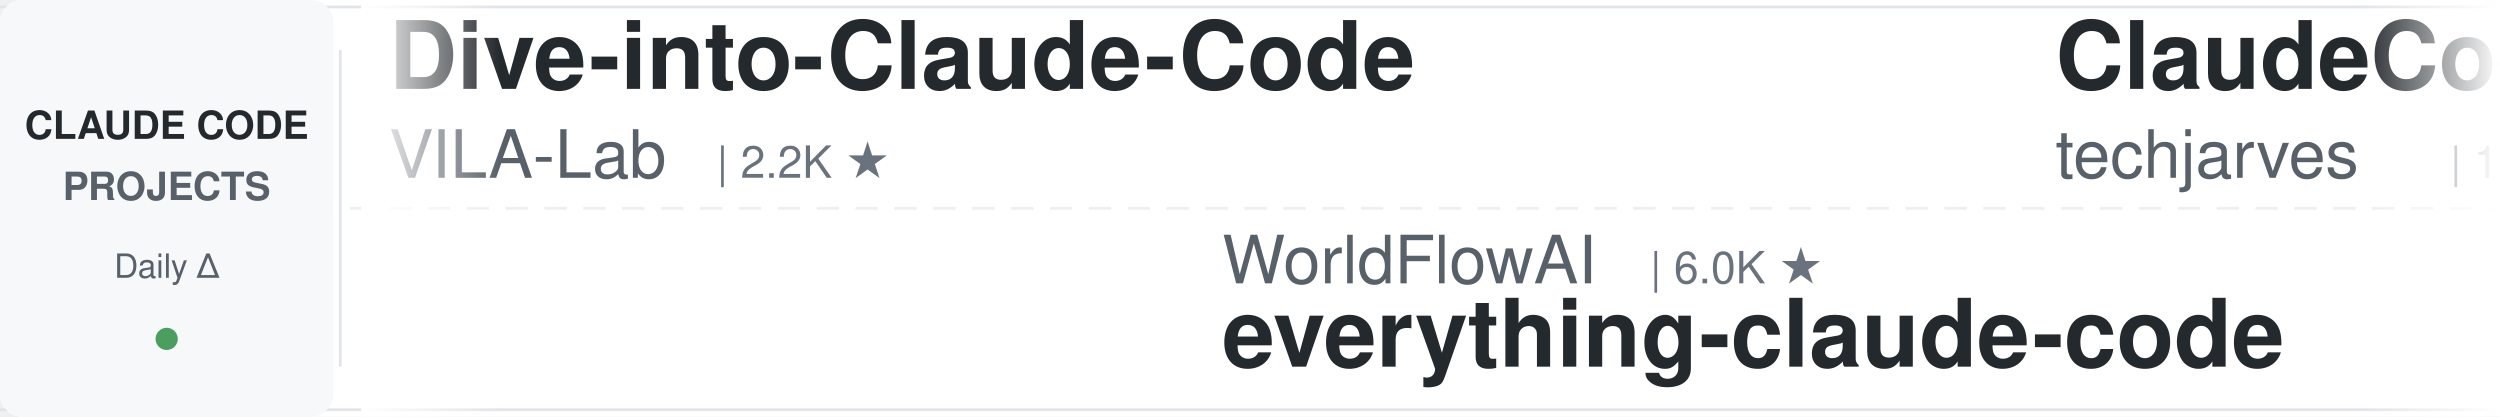
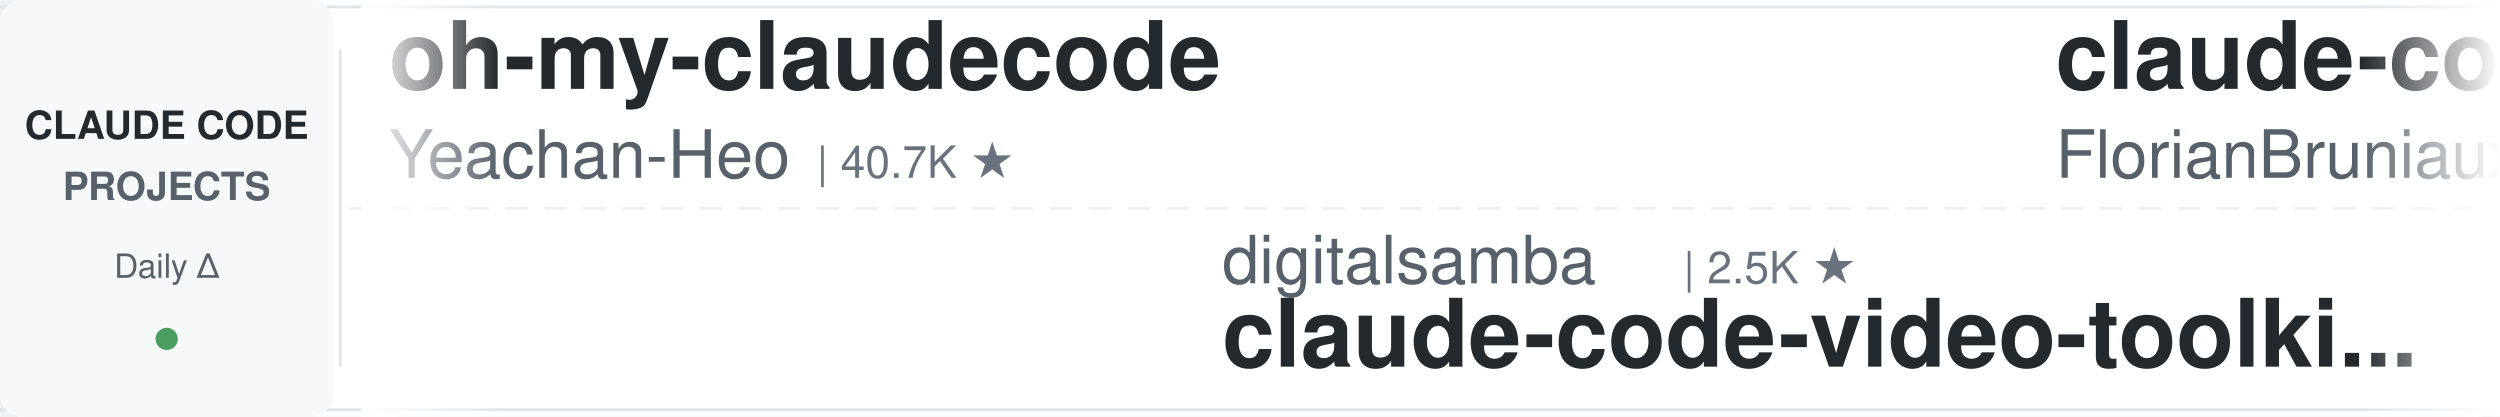
<svg xmlns="http://www.w3.org/2000/svg" width="900" height="150">
  <defs>
    <linearGradient id="leftFade" x1="0%" y1="0%" x2="100%" y2="0%">
      <stop offset="0%" style="stop-color:#ffffff;stop-opacity:1" />
      <stop offset="100%" style="stop-color:#ffffff;stop-opacity:0" />
    </linearGradient>
    <linearGradient id="rightFade" x1="0%" y1="0%" x2="100%" y2="0%">
      <stop offset="0%" style="stop-color:#ffffff;stop-opacity:0" />
      <stop offset="100%" style="stop-color:#ffffff;stop-opacity:1" />
    </linearGradient>
  </defs>
  <rect width="900" height="150" fill="#ffffff" rx="8" />
  <rect x="0" y="2" width="900" height="1" fill="#e1e4e8" />
  <rect x="0" y="147" width="900" height="1" fill="#e1e4e8" />
  <line x1="0" y1="75" x2="900" y2="75" stroke="#e1e4e8" stroke-width="1" stroke-dasharray="8 6" opacity="0.6" />
  <rect x="0" y="0" width="120" height="150" fill="#f6f8fa" rx="8" />
  <text x="60" y="50" font-family="-apple-system, BlinkMacSystemFont, 'Segoe UI', Helvetica, Arial, sans-serif" font-size="14" font-weight="600" fill="#24292e" text-anchor="middle">CLAUDE CODE</text>
  <text x="60" y="72" font-family="-apple-system, BlinkMacSystemFont, 'Segoe UI', Helvetica, Arial, sans-serif" font-size="14" font-weight="600" fill="#586069" text-anchor="middle">PROJECTS</text>
  <text x="60" y="100" font-family="-apple-system, BlinkMacSystemFont, 'Segoe UI', Helvetica, Arial, sans-serif" font-size="12" font-weight="500" fill="#586069" text-anchor="middle">Daily Δ</text>
  <circle cx="60" cy="122" r="4" fill="#22863a" opacity="0.8" />
  <rect x="122" y="18" width="1" height="114" fill="#e1e4e8" />
  <clipPath id="tickerClip">
    <rect x="130" y="0" width="770" height="150" />
  </clipPath>
  <g clip-path="url(#tickerClip)">
    <g id="tickerItems">
      <animateTransform attributeName="transform" attributeType="XML" type="translate" from="0 0" to="-3000 0" dur="54s" repeatCount="indefinite" />
      <g transform="translate(0, 0)">
-         <text x="140" y="32" font-family="-apple-system, BlinkMacSystemFont, 'Segoe UI', Helvetica, Arial, sans-serif" font-size="34" font-weight="600" fill="#24292e">Dive-into-Claude-Code</text>
-         <text x="140" y="64" font-family="-apple-system, BlinkMacSystemFont, 'Segoe UI', Helvetica, Arial, sans-serif" font-size="24" font-weight="400" fill="#586069">VILA-Lab</text>
-         <text x="258" y="64" font-family="-apple-system, BlinkMacSystemFont, 'Segoe UI', Helvetica, Arial, sans-serif" font-size="16" font-weight="500" fill="#6a737d">| 2.2K ★</text>
+         <text x="140" y="32" font-family="-apple-system, BlinkMacSystemFont, 'Segoe UI', Helvetica, Arial, sans-serif" font-size="34" font-weight="600" fill="#24292e">oh-my-claudecode</text>
+         <text x="140" y="64" font-family="-apple-system, BlinkMacSystemFont, 'Segoe UI', Helvetica, Arial, sans-serif" font-size="24" font-weight="400" fill="#586069">Yeachan-Heo</text>
+         <text x="294" y="64" font-family="-apple-system, BlinkMacSystemFont, 'Segoe UI', Helvetica, Arial, sans-serif" font-size="16" font-weight="500" fill="#6a737d">| 40.7K ★</text>
      </g>
      <g transform="translate(300, 0)">
-         <text x="140" y="102" font-family="-apple-system, BlinkMacSystemFont, 'Segoe UI', Helvetica, Arial, sans-serif" font-size="24" font-weight="400" fill="#586069">WorldFlowAI</text>
-         <text x="294" y="102" font-family="-apple-system, BlinkMacSystemFont, 'Segoe UI', Helvetica, Arial, sans-serif" font-size="16" font-weight="500" fill="#6a737d">| 6.0K ★</text>
-         <text x="140" y="132" font-family="-apple-system, BlinkMacSystemFont, 'Segoe UI', Helvetica, Arial, sans-serif" font-size="34" font-weight="600" fill="#24292e">everything-claude-code</text>
+         <text x="140" y="102" font-family="-apple-system, BlinkMacSystemFont, 'Segoe UI', Helvetica, Arial, sans-serif" font-size="24" font-weight="400" fill="#586069">digitalsamba</text>
+         <text x="306" y="102" font-family="-apple-system, BlinkMacSystemFont, 'Segoe UI', Helvetica, Arial, sans-serif" font-size="16" font-weight="500" fill="#6a737d">| 2.5K ★</text>
+         <text x="140" y="132" font-family="-apple-system, BlinkMacSystemFont, 'Segoe UI', Helvetica, Arial, sans-serif" font-size="34" font-weight="600" fill="#24292e">claude-code-video-toolki...</text>
      </g>
      <g transform="translate(600, 0)">
-         <text x="140" y="32" font-family="-apple-system, BlinkMacSystemFont, 'Segoe UI', Helvetica, Arial, sans-serif" font-size="34" font-weight="600" fill="#24292e">ClaudeCode-Portable</text>
-         <text x="140" y="64" font-family="-apple-system, BlinkMacSystemFont, 'Segoe UI', Helvetica, Arial, sans-serif" font-size="24" font-weight="400" fill="#586069">techjarves</text>
-         <text x="282" y="64" font-family="-apple-system, BlinkMacSystemFont, 'Segoe UI', Helvetica, Arial, sans-serif" font-size="16" font-weight="500" fill="#6a737d">| 1.6K ★</text>
+         <text x="140" y="32" font-family="-apple-system, BlinkMacSystemFont, 'Segoe UI', Helvetica, Arial, sans-serif" font-size="34" font-weight="600" fill="#24292e">claude-code-ultimate-gui...</text>
+         <text x="140" y="64" font-family="-apple-system, BlinkMacSystemFont, 'Segoe UI', Helvetica, Arial, sans-serif" font-size="24" font-weight="400" fill="#586069">FlorianBruniaux</text>
+         <text x="342" y="64" font-family="-apple-system, BlinkMacSystemFont, 'Segoe UI', Helvetica, Arial, sans-serif" font-size="16" font-weight="500" fill="#6a737d">| 6.4K ★</text>
      </g>
      <g transform="translate(900, 0)">
-         <text x="140" y="102" font-family="-apple-system, BlinkMacSystemFont, 'Segoe UI', Helvetica, Arial, sans-serif" font-size="24" font-weight="400" fill="#586069">andrew-kramer-inno</text>
-         <text x="378" y="102" font-family="-apple-system, BlinkMacSystemFont, 'Segoe UI', Helvetica, Arial, sans-serif" font-size="16" font-weight="500" fill="#6a737d">| 596 ★</text>
-         <text x="140" y="132" font-family="-apple-system, BlinkMacSystemFont, 'Segoe UI', Helvetica, Arial, sans-serif" font-size="34" font-weight="600" fill="#24292e">claude-code-source-build</text>
+         <text x="140" y="102" font-family="-apple-system, BlinkMacSystemFont, 'Segoe UI', Helvetica, Arial, sans-serif" font-size="24" font-weight="400" fill="#586069">diet103</text>
+         <text x="246" y="102" font-family="-apple-system, BlinkMacSystemFont, 'Segoe UI', Helvetica, Arial, sans-serif" font-size="16" font-weight="500" fill="#6a737d">| 10.0K ★</text>
+         <text x="140" y="132" font-family="-apple-system, BlinkMacSystemFont, 'Segoe UI', Helvetica, Arial, sans-serif" font-size="34" font-weight="600" fill="#24292e">claude-code-infrastructu...</text>
      </g>
      <g transform="translate(1200, 0)">
-         <text x="140" y="32" font-family="-apple-system, BlinkMacSystemFont, 'Segoe UI', Helvetica, Arial, sans-serif" font-size="34" font-weight="600" fill="#24292e">claude-code-proxy</text>
-         <text x="140" y="64" font-family="-apple-system, BlinkMacSystemFont, 'Segoe UI', Helvetica, Arial, sans-serif" font-size="24" font-weight="400" fill="#586069">fuergaosi233</text>
-         <text x="306" y="64" font-family="-apple-system, BlinkMacSystemFont, 'Segoe UI', Helvetica, Arial, sans-serif" font-size="16" font-weight="500" fill="#6a737d">| 2.8K ★</text>
+         <text x="140" y="32" font-family="-apple-system, BlinkMacSystemFont, 'Segoe UI', Helvetica, Arial, sans-serif" font-size="34" font-weight="600" fill="#24292e">awesome-claude-code</text>
+         <text x="140" y="64" font-family="-apple-system, BlinkMacSystemFont, 'Segoe UI', Helvetica, Arial, sans-serif" font-size="24" font-weight="400" fill="#586069">jqueryscript</text>
+         <text x="306" y="64" font-family="-apple-system, BlinkMacSystemFont, 'Segoe UI', Helvetica, Arial, sans-serif" font-size="16" font-weight="500" fill="#6a737d">| 544 ★</text>
      </g>
      <g transform="translate(1500, 0)">
-         <text x="140" y="102" font-family="-apple-system, BlinkMacSystemFont, 'Segoe UI', Helvetica, Arial, sans-serif" font-size="24" font-weight="400" fill="#586069">Chachamaru127</text>
-         <text x="318" y="102" font-family="-apple-system, BlinkMacSystemFont, 'Segoe UI', Helvetica, Arial, sans-serif" font-size="16" font-weight="500" fill="#6a737d">| 3.2K ★</text>
-         <text x="140" y="132" font-family="-apple-system, BlinkMacSystemFont, 'Segoe UI', Helvetica, Arial, sans-serif" font-size="34" font-weight="600" fill="#24292e">claude-code-harness</text>
+         <text x="140" y="102" font-family="-apple-system, BlinkMacSystemFont, 'Segoe UI', Helvetica, Arial, sans-serif" font-size="24" font-weight="400" fill="#586069">ding113</text>
+         <text x="246" y="102" font-family="-apple-system, BlinkMacSystemFont, 'Segoe UI', Helvetica, Arial, sans-serif" font-size="16" font-weight="500" fill="#6a737d">| 3.4K ★</text>
+         <text x="140" y="132" font-family="-apple-system, BlinkMacSystemFont, 'Segoe UI', Helvetica, Arial, sans-serif" font-size="34" font-weight="600" fill="#24292e">claude-code-hub</text>
      </g>
      <g transform="translate(1800, 0)">
-         <text x="140" y="32" font-family="-apple-system, BlinkMacSystemFont, 'Segoe UI', Helvetica, Arial, sans-serif" font-size="34" font-weight="600" fill="#24292e">claude-code-engineering</text>
-         <text x="140" y="64" font-family="-apple-system, BlinkMacSystemFont, 'Segoe UI', Helvetica, Arial, sans-serif" font-size="24" font-weight="400" fill="#586069">huangjia2019</text>
-         <text x="306" y="64" font-family="-apple-system, BlinkMacSystemFont, 'Segoe UI', Helvetica, Arial, sans-serif" font-size="16" font-weight="500" fill="#6a737d">| 1.2K ★</text>
+         <text x="140" y="32" font-family="-apple-system, BlinkMacSystemFont, 'Segoe UI', Helvetica, Arial, sans-serif" font-size="34" font-weight="600" fill="#24292e">claude-code-my-workflow</text>
+         <text x="140" y="64" font-family="-apple-system, BlinkMacSystemFont, 'Segoe UI', Helvetica, Arial, sans-serif" font-size="24" font-weight="400" fill="#586069">pedrohcgs</text>
+         <text x="270" y="64" font-family="-apple-system, BlinkMacSystemFont, 'Segoe UI', Helvetica, Arial, sans-serif" font-size="16" font-weight="500" fill="#6a737d">| 1.7K ★</text>
      </g>
      <g transform="translate(2100, 0)">
-         <text x="140" y="102" font-family="-apple-system, BlinkMacSystemFont, 'Segoe UI', Helvetica, Arial, sans-serif" font-size="24" font-weight="400" fill="#586069">Pimzino</text>
-         <text x="246" y="102" font-family="-apple-system, BlinkMacSystemFont, 'Segoe UI', Helvetica, Arial, sans-serif" font-size="16" font-weight="500" fill="#6a737d">| 3.9K ★</text>
-         <text x="140" y="132" font-family="-apple-system, BlinkMacSystemFont, 'Segoe UI', Helvetica, Arial, sans-serif" font-size="34" font-weight="600" fill="#24292e">claude-code-spec-workflo...</text>
+         <text x="140" y="102" font-family="-apple-system, BlinkMacSystemFont, 'Segoe UI', Helvetica, Arial, sans-serif" font-size="24" font-weight="400" fill="#586069">Donchitos</text>
+         <text x="270" y="102" font-family="-apple-system, BlinkMacSystemFont, 'Segoe UI', Helvetica, Arial, sans-serif" font-size="16" font-weight="500" fill="#6a737d">| 36.6K ★</text>
+         <text x="140" y="132" font-family="-apple-system, BlinkMacSystemFont, 'Segoe UI', Helvetica, Arial, sans-serif" font-size="34" font-weight="600" fill="#24292e">Claude-Code-Game-Studios</text>
      </g>
      <g transform="translate(2400, 0)">
-         <text x="140" y="32" font-family="-apple-system, BlinkMacSystemFont, 'Segoe UI', Helvetica, Arial, sans-serif" font-size="34" font-weight="600" fill="#24292e">free-claude-code</text>
-         <text x="140" y="64" font-family="-apple-system, BlinkMacSystemFont, 'Segoe UI', Helvetica, Arial, sans-serif" font-size="24" font-weight="400" fill="#586069">Alishahryar1</text>
-         <text x="306" y="64" font-family="-apple-system, BlinkMacSystemFont, 'Segoe UI', Helvetica, Arial, sans-serif" font-size="16" font-weight="500" fill="#6a737d">| 67.2K ★</text>
+         <text x="140" y="32" font-family="-apple-system, BlinkMacSystemFont, 'Segoe UI', Helvetica, Arial, sans-serif" font-size="34" font-weight="600" fill="#24292e">Open-ClaudeCode</text>
+         <text x="140" y="64" font-family="-apple-system, BlinkMacSystemFont, 'Segoe UI', Helvetica, Arial, sans-serif" font-size="24" font-weight="400" fill="#586069">LING71671</text>
+         <text x="270" y="64" font-family="-apple-system, BlinkMacSystemFont, 'Segoe UI', Helvetica, Arial, sans-serif" font-size="16" font-weight="500" fill="#6a737d">| 979 ★</text>
      </g>
      <g transform="translate(2700, 0)">
-         <text x="140" y="102" font-family="-apple-system, BlinkMacSystemFont, 'Segoe UI', Helvetica, Arial, sans-serif" font-size="24" font-weight="400" fill="#586069">musistudio</text>
-         <text x="282" y="102" font-family="-apple-system, BlinkMacSystemFont, 'Segoe UI', Helvetica, Arial, sans-serif" font-size="16" font-weight="500" fill="#6a737d">| 38.0K ★</text>
-         <text x="140" y="132" font-family="-apple-system, BlinkMacSystemFont, 'Segoe UI', Helvetica, Arial, sans-serif" font-size="34" font-weight="600" fill="#24292e">claude-code-router</text>
+         <text x="140" y="102" font-family="-apple-system, BlinkMacSystemFont, 'Segoe UI', Helvetica, Arial, sans-serif" font-size="24" font-weight="400" fill="#586069">edmund-io</text>
+         <text x="270" y="102" font-family="-apple-system, BlinkMacSystemFont, 'Segoe UI', Helvetica, Arial, sans-serif" font-size="16" font-weight="500" fill="#6a737d">| 1.5K ★</text>
+         <text x="140" y="132" font-family="-apple-system, BlinkMacSystemFont, 'Segoe UI', Helvetica, Arial, sans-serif" font-size="34" font-weight="600" fill="#24292e">edmunds-claude-code</text>
      </g>
      <g transform="translate(3000, 0)">
-         <text x="140" y="32" font-family="-apple-system, BlinkMacSystemFont, 'Segoe UI', Helvetica, Arial, sans-serif" font-size="34" font-weight="600" fill="#24292e">Dive-into-Claude-Code</text>
-         <text x="140" y="64" font-family="-apple-system, BlinkMacSystemFont, 'Segoe UI', Helvetica, Arial, sans-serif" font-size="24" font-weight="400" fill="#586069">VILA-Lab</text>
-         <text x="258" y="64" font-family="-apple-system, BlinkMacSystemFont, 'Segoe UI', Helvetica, Arial, sans-serif" font-size="16" font-weight="500" fill="#6a737d">| 2.2K ★</text>
+         <text x="140" y="32" font-family="-apple-system, BlinkMacSystemFont, 'Segoe UI', Helvetica, Arial, sans-serif" font-size="34" font-weight="600" fill="#24292e">oh-my-claudecode</text>
+         <text x="140" y="64" font-family="-apple-system, BlinkMacSystemFont, 'Segoe UI', Helvetica, Arial, sans-serif" font-size="24" font-weight="400" fill="#586069">Yeachan-Heo</text>
+         <text x="294" y="64" font-family="-apple-system, BlinkMacSystemFont, 'Segoe UI', Helvetica, Arial, sans-serif" font-size="16" font-weight="500" fill="#6a737d">| 40.7K ★</text>
      </g>
      <g transform="translate(3300, 0)">
-         <text x="140" y="102" font-family="-apple-system, BlinkMacSystemFont, 'Segoe UI', Helvetica, Arial, sans-serif" font-size="24" font-weight="400" fill="#586069">WorldFlowAI</text>
-         <text x="294" y="102" font-family="-apple-system, BlinkMacSystemFont, 'Segoe UI', Helvetica, Arial, sans-serif" font-size="16" font-weight="500" fill="#6a737d">| 6.0K ★</text>
-         <text x="140" y="132" font-family="-apple-system, BlinkMacSystemFont, 'Segoe UI', Helvetica, Arial, sans-serif" font-size="34" font-weight="600" fill="#24292e">everything-claude-code</text>
+         <text x="140" y="102" font-family="-apple-system, BlinkMacSystemFont, 'Segoe UI', Helvetica, Arial, sans-serif" font-size="24" font-weight="400" fill="#586069">digitalsamba</text>
+         <text x="306" y="102" font-family="-apple-system, BlinkMacSystemFont, 'Segoe UI', Helvetica, Arial, sans-serif" font-size="16" font-weight="500" fill="#6a737d">| 2.5K ★</text>
+         <text x="140" y="132" font-family="-apple-system, BlinkMacSystemFont, 'Segoe UI', Helvetica, Arial, sans-serif" font-size="34" font-weight="600" fill="#24292e">claude-code-video-toolki...</text>
      </g>
      <g transform="translate(3600, 0)">
-         <text x="140" y="32" font-family="-apple-system, BlinkMacSystemFont, 'Segoe UI', Helvetica, Arial, sans-serif" font-size="34" font-weight="600" fill="#24292e">ClaudeCode-Portable</text>
-         <text x="140" y="64" font-family="-apple-system, BlinkMacSystemFont, 'Segoe UI', Helvetica, Arial, sans-serif" font-size="24" font-weight="400" fill="#586069">techjarves</text>
-         <text x="282" y="64" font-family="-apple-system, BlinkMacSystemFont, 'Segoe UI', Helvetica, Arial, sans-serif" font-size="16" font-weight="500" fill="#6a737d">| 1.6K ★</text>
+         <text x="140" y="32" font-family="-apple-system, BlinkMacSystemFont, 'Segoe UI', Helvetica, Arial, sans-serif" font-size="34" font-weight="600" fill="#24292e">claude-code-ultimate-gui...</text>
+         <text x="140" y="64" font-family="-apple-system, BlinkMacSystemFont, 'Segoe UI', Helvetica, Arial, sans-serif" font-size="24" font-weight="400" fill="#586069">FlorianBruniaux</text>
+         <text x="342" y="64" font-family="-apple-system, BlinkMacSystemFont, 'Segoe UI', Helvetica, Arial, sans-serif" font-size="16" font-weight="500" fill="#6a737d">| 6.4K ★</text>
      </g>
      <g transform="translate(3900, 0)">
-         <text x="140" y="102" font-family="-apple-system, BlinkMacSystemFont, 'Segoe UI', Helvetica, Arial, sans-serif" font-size="24" font-weight="400" fill="#586069">andrew-kramer-inno</text>
-         <text x="378" y="102" font-family="-apple-system, BlinkMacSystemFont, 'Segoe UI', Helvetica, Arial, sans-serif" font-size="16" font-weight="500" fill="#6a737d">| 596 ★</text>
-         <text x="140" y="132" font-family="-apple-system, BlinkMacSystemFont, 'Segoe UI', Helvetica, Arial, sans-serif" font-size="34" font-weight="600" fill="#24292e">claude-code-source-build</text>
+         <text x="140" y="102" font-family="-apple-system, BlinkMacSystemFont, 'Segoe UI', Helvetica, Arial, sans-serif" font-size="24" font-weight="400" fill="#586069">diet103</text>
+         <text x="246" y="102" font-family="-apple-system, BlinkMacSystemFont, 'Segoe UI', Helvetica, Arial, sans-serif" font-size="16" font-weight="500" fill="#6a737d">| 10.0K ★</text>
+         <text x="140" y="132" font-family="-apple-system, BlinkMacSystemFont, 'Segoe UI', Helvetica, Arial, sans-serif" font-size="34" font-weight="600" fill="#24292e">claude-code-infrastructu...</text>
      </g>
    </g>
  </g>
  <rect x="130" y="0" width="50" height="150" fill="url(#leftFade)" />
  <rect x="850" y="0" width="50" height="150" fill="url(#rightFade)" />
</svg>
